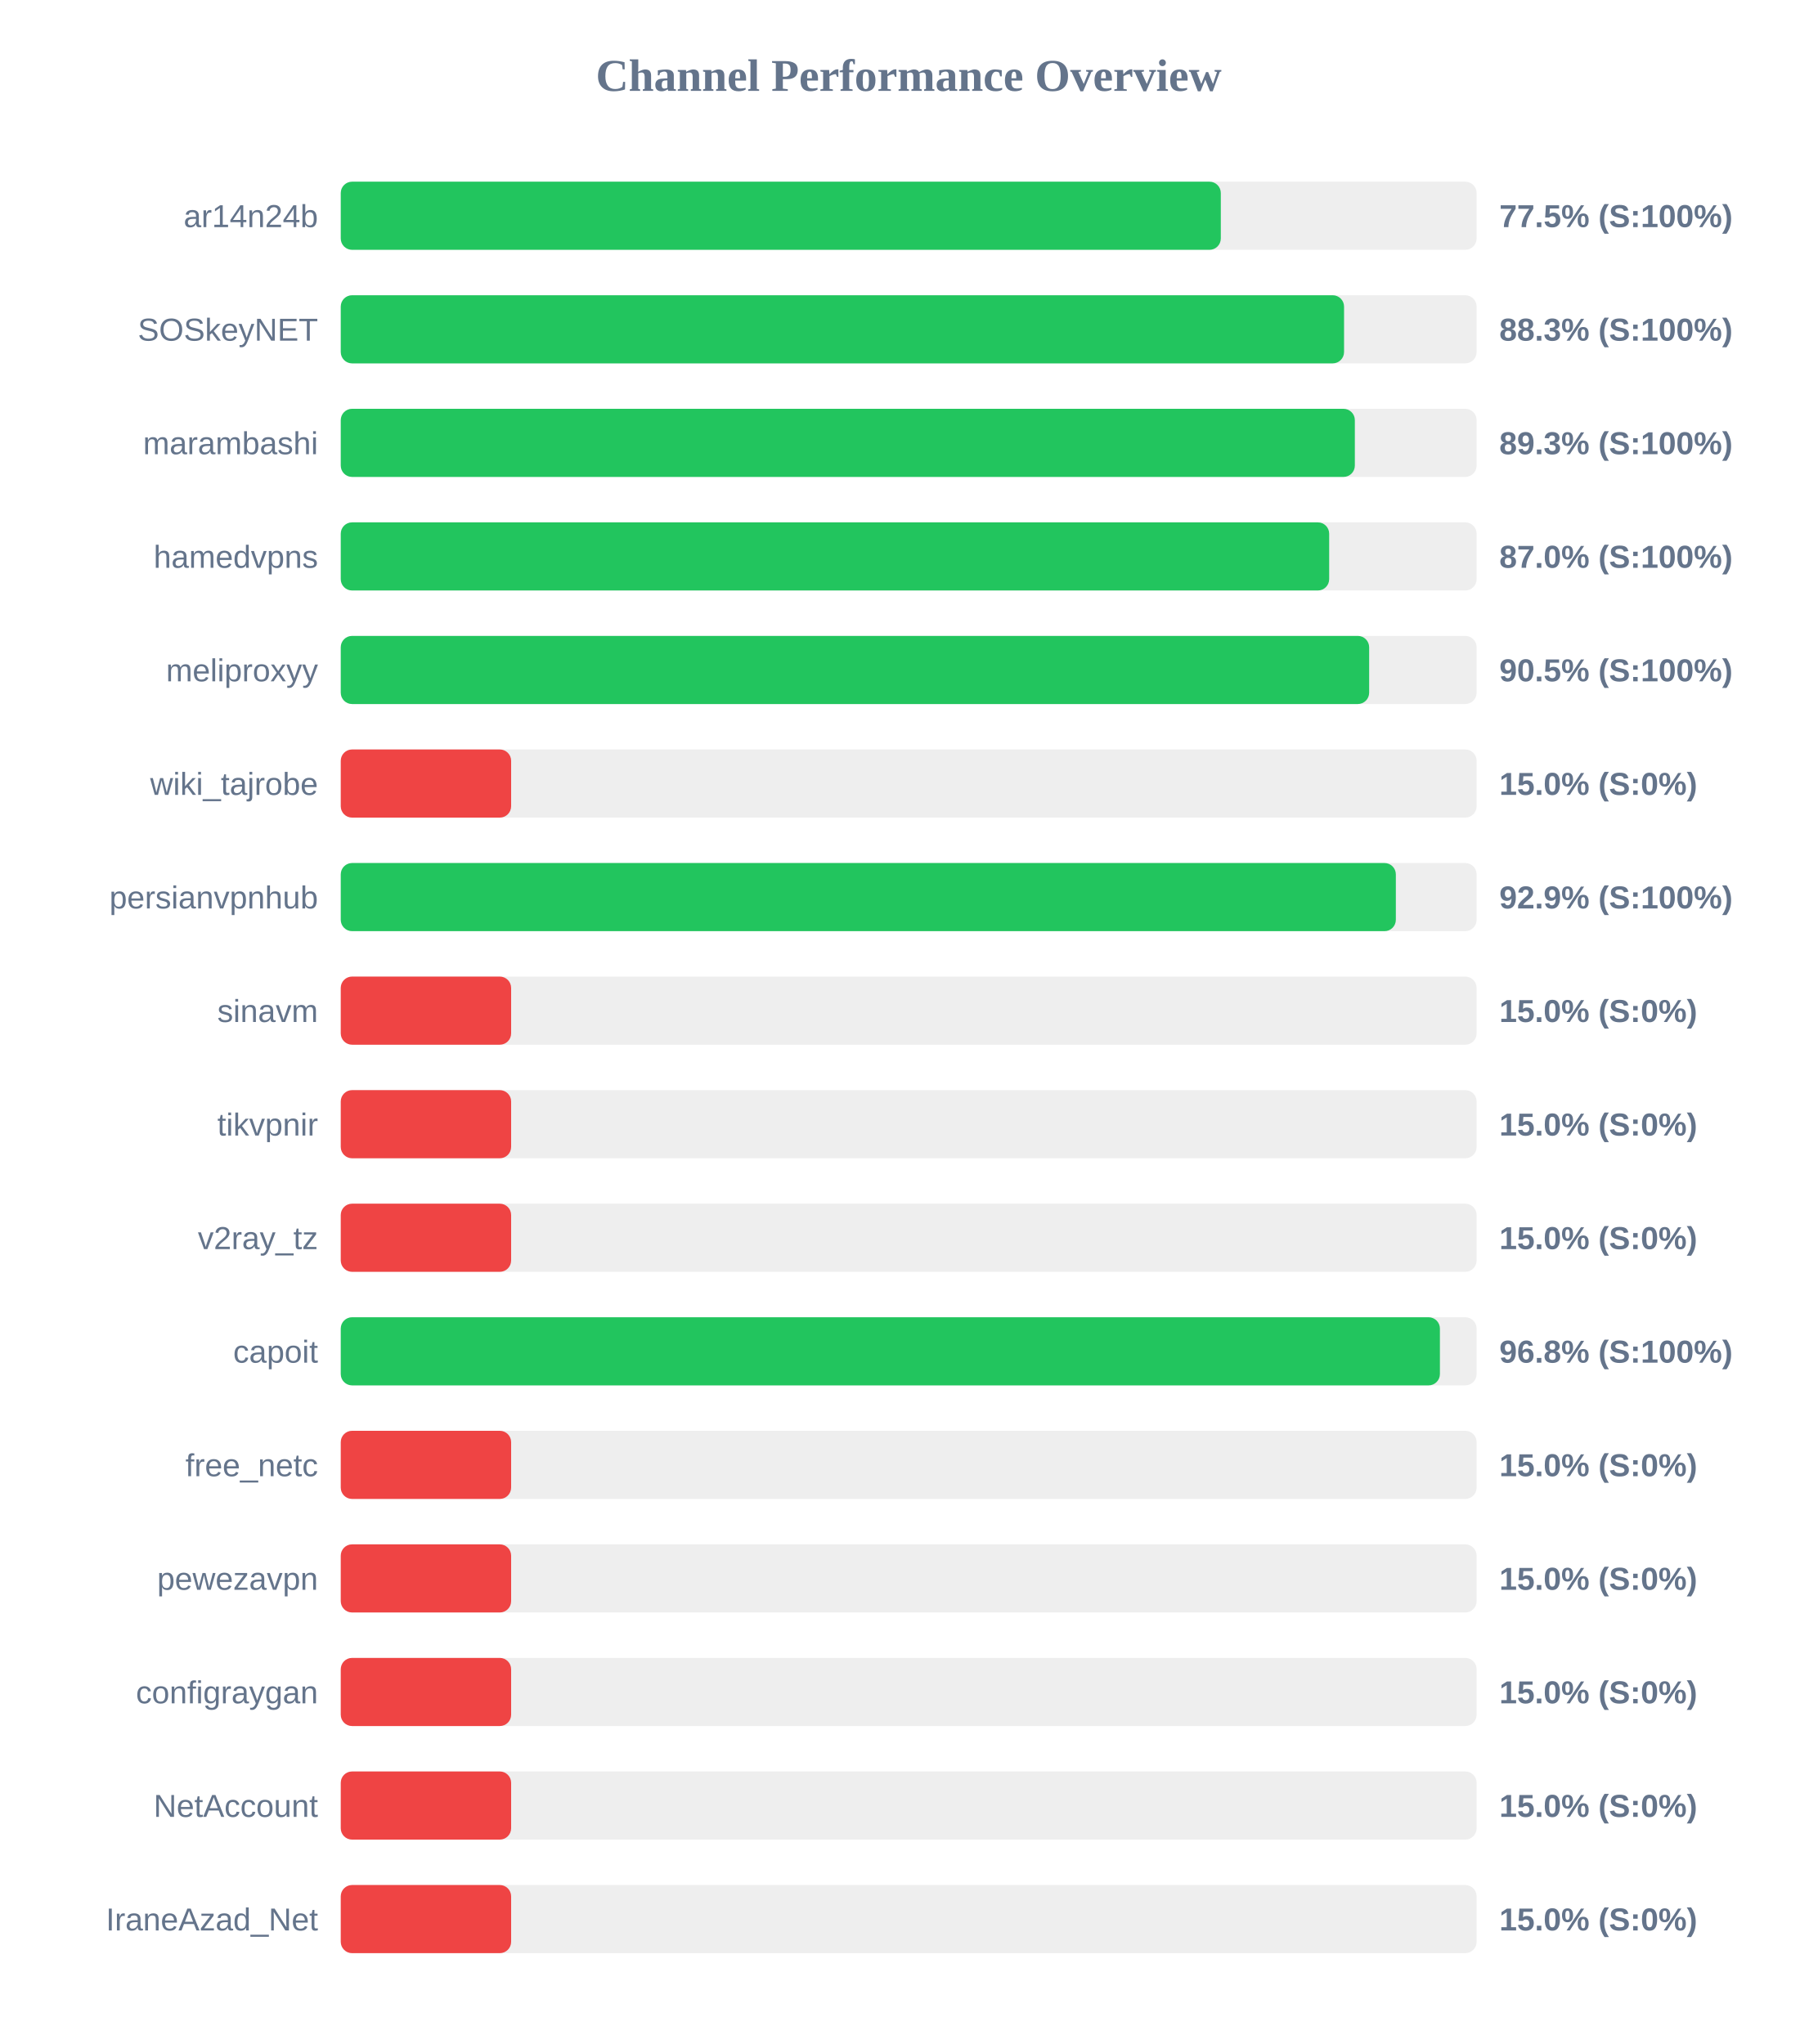
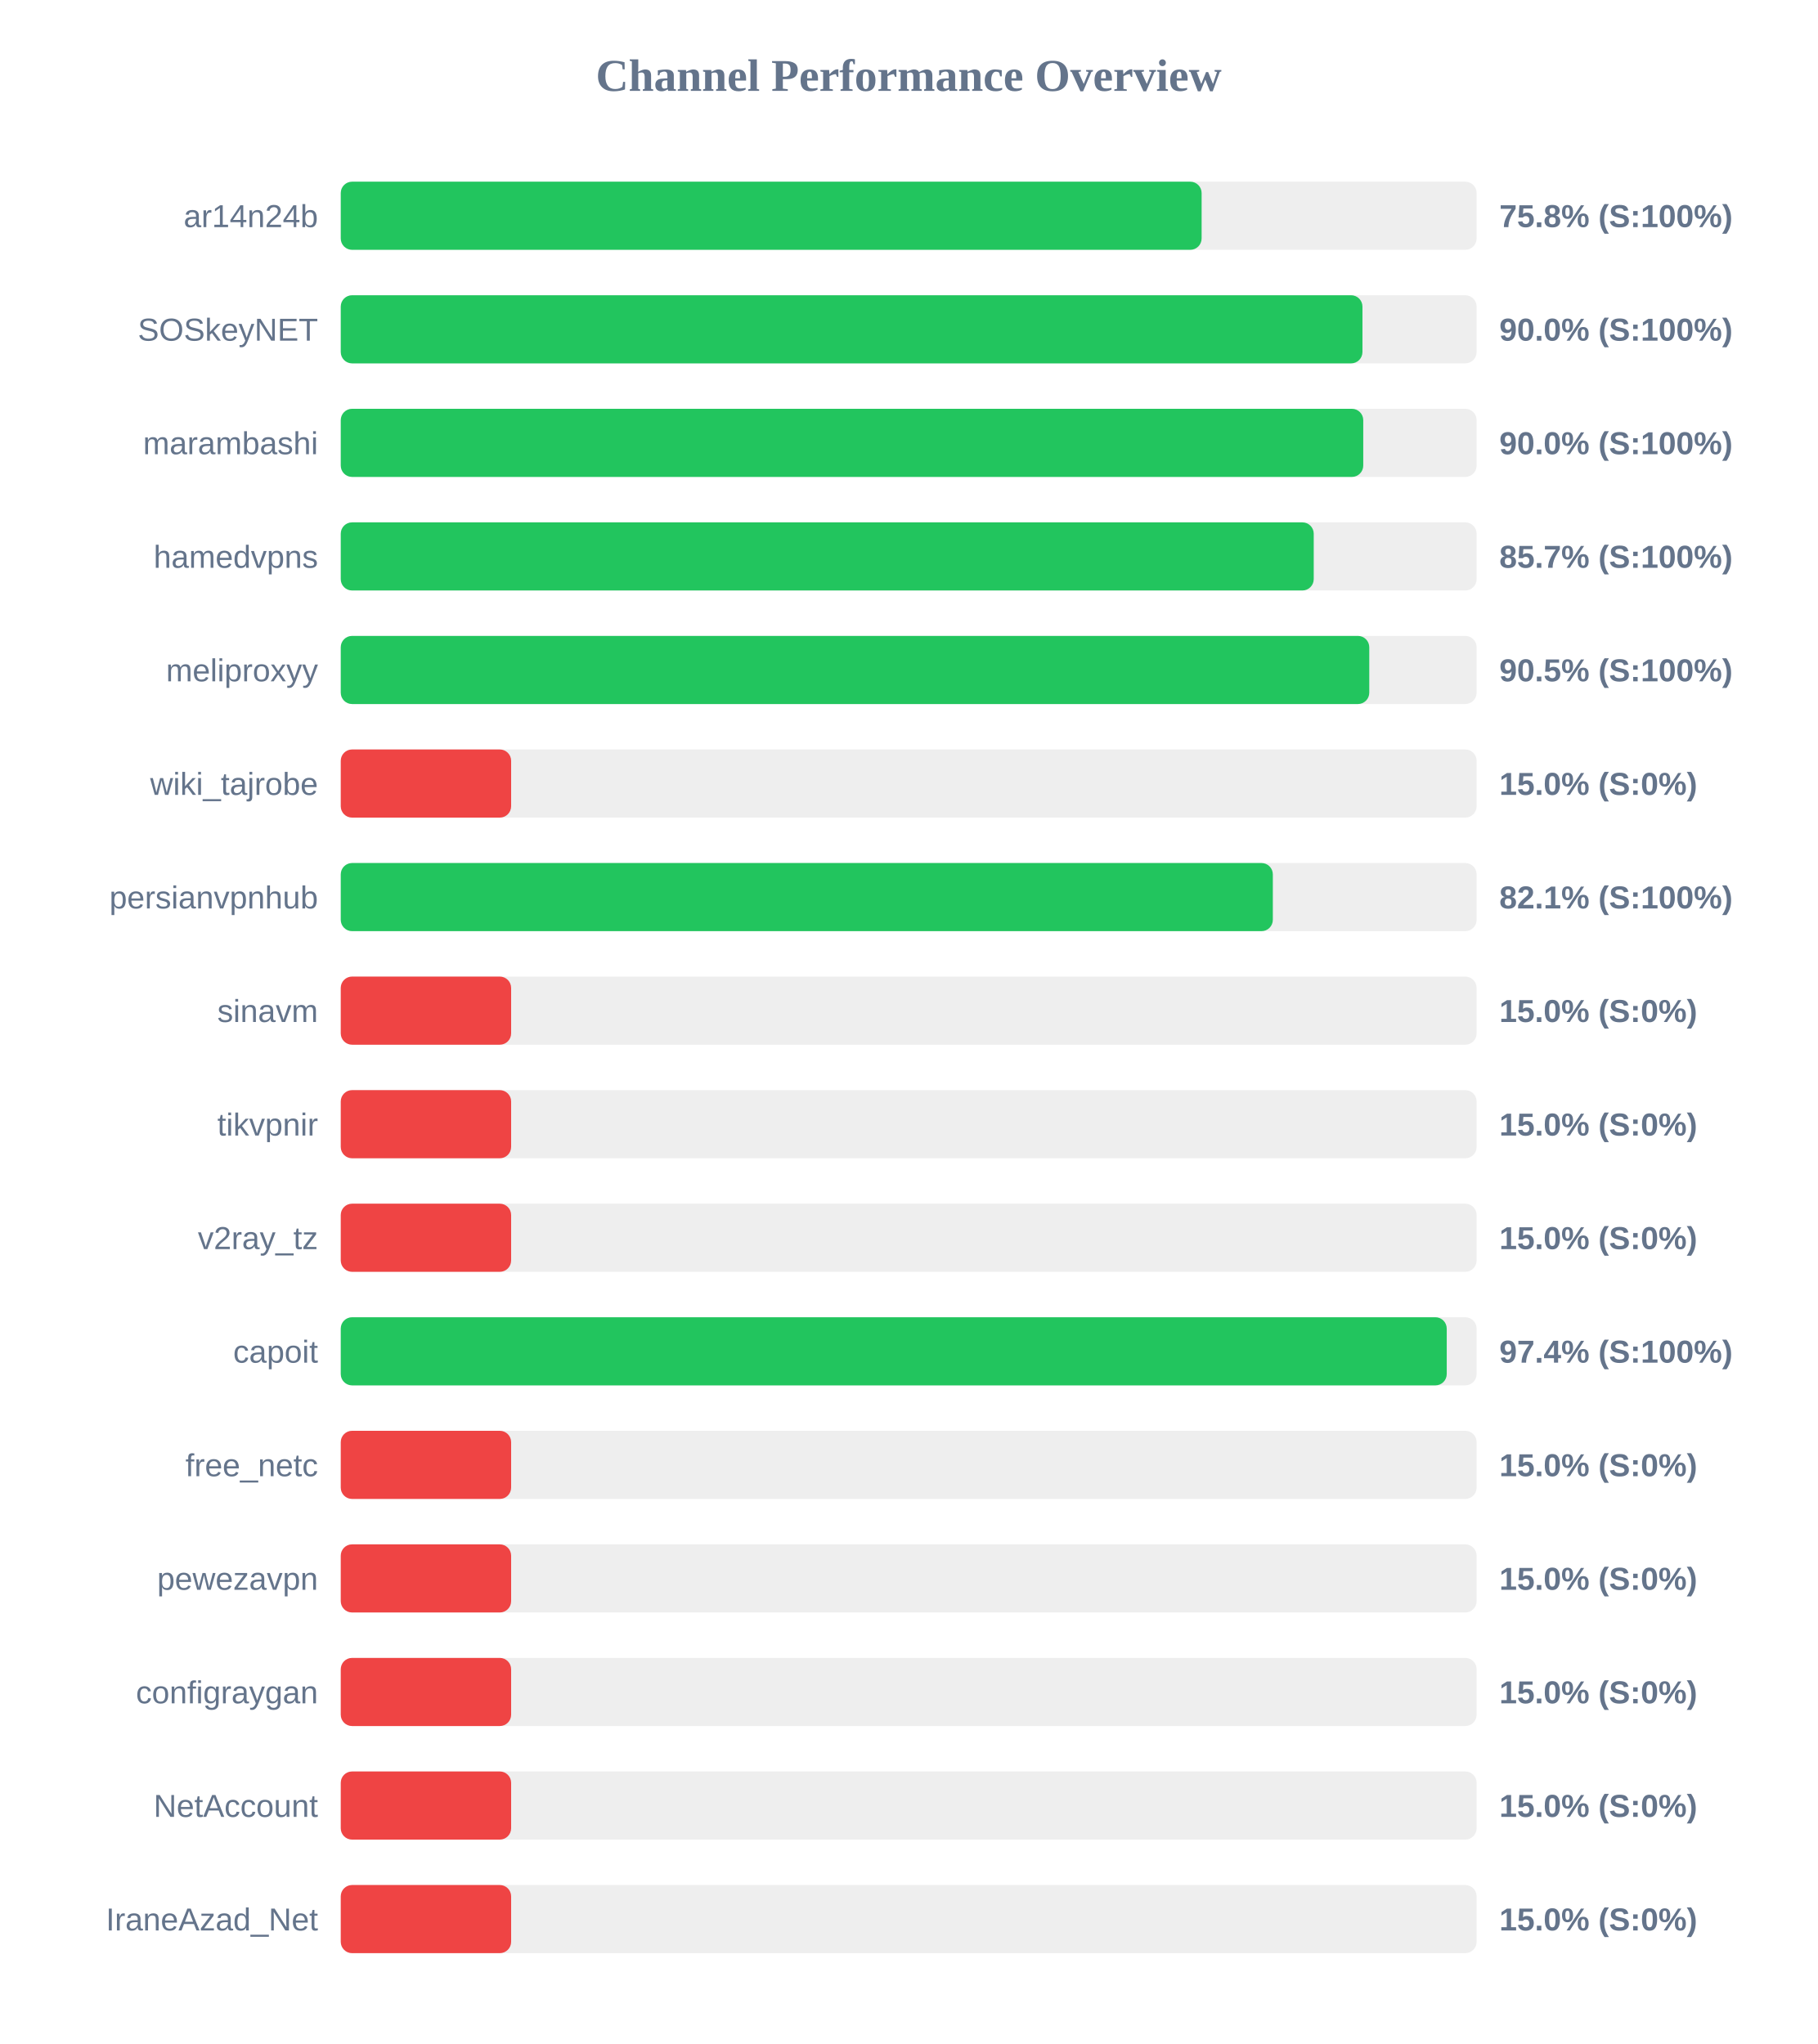
<svg xmlns="http://www.w3.org/2000/svg" width="800" height="900" version="1.1">
  <style>
        .row { font: 14px Arial; fill: #64748b; }
        .score { font: bold 14px Arial; fill: #64748b; }
    </style>
  <text x="400" y="40" text-anchor="middle" font-size="20px" font-weight="bold" fill="#64748b">Channel Performance Overview</text>
  <rect x="150" y="80" width="500" height="30" fill="#eee" rx="5" />
-   <rect x="150" y="80" width="387.4" height="30" fill="#22c55e" rx="5" />
+   <rect x="150" y="80" width="378.95" height="30" fill="#22c55e" rx="5" />
  <text x="140" y="100" text-anchor="end" class="row">ar14n24b</text>
-   <text x="660" y="100" text-anchor="start" class="score">77.5% (S:100%)</text>
+   <text x="660" y="100" text-anchor="start" class="score">75.8% (S:100%)</text>
  <rect x="150" y="130" width="500" height="30" fill="#eee" rx="5" />
-   <rect x="150" y="130" width="441.65" height="30" fill="#22c55e" rx="5" />
+   <rect x="150" y="130" width="449.75" height="30" fill="#22c55e" rx="5" />
  <text x="140" y="150" text-anchor="end" class="row">SOSkeyNET</text>
-   <text x="660" y="150" text-anchor="start" class="score">88.3% (S:100%)</text>
+   <text x="660" y="150" text-anchor="start" class="score">90.0% (S:100%)</text>
  <rect x="150" y="180" width="500" height="30" fill="#eee" rx="5" />
-   <rect x="150" y="180" width="446.4" height="30" fill="#22c55e" rx="5" />
+   <rect x="150" y="180" width="450.1" height="30" fill="#22c55e" rx="5" />
  <text x="140" y="200" text-anchor="end" class="row">marambashi</text>
-   <text x="660" y="200" text-anchor="start" class="score">89.3% (S:100%)</text>
+   <text x="660" y="200" text-anchor="start" class="score">90.0% (S:100%)</text>
  <rect x="150" y="230" width="500" height="30" fill="#eee" rx="5" />
-   <rect x="150" y="230" width="435.1" height="30" fill="#22c55e" rx="5" />
+   <rect x="150" y="230" width="428.3" height="30" fill="#22c55e" rx="5" />
  <text x="140" y="250" text-anchor="end" class="row">hamedvpns</text>
-   <text x="660" y="250" text-anchor="start" class="score">87.0% (S:100%)</text>
+   <text x="660" y="250" text-anchor="start" class="score">85.7% (S:100%)</text>
  <rect x="150" y="280" width="500" height="30" fill="#eee" rx="5" />
-   <rect x="150" y="280" width="452.7" height="30" fill="#22c55e" rx="5" />
+   <rect x="150" y="280" width="452.75" height="30" fill="#22c55e" rx="5" />
  <text x="140" y="300" text-anchor="end" class="row">meliproxyy</text>
  <text x="660" y="300" text-anchor="start" class="score">90.5% (S:100%)</text>
  <rect x="150" y="330" width="500" height="30" fill="#eee" rx="5" />
  <rect x="150" y="330" width="75.0" height="30" fill="#ef4444" rx="5" />
  <text x="140" y="350" text-anchor="end" class="row">wiki_tajrobe</text>
  <text x="660" y="350" text-anchor="start" class="score">15.0% (S:0%)</text>
  <rect x="150" y="380" width="500" height="30" fill="#eee" rx="5" />
-   <rect x="150" y="380" width="464.45" height="30" fill="#22c55e" rx="5" />
+   <rect x="150" y="380" width="410.3" height="30" fill="#22c55e" rx="5" />
  <text x="140" y="400" text-anchor="end" class="row">persianvpnhub</text>
-   <text x="660" y="400" text-anchor="start" class="score">92.9% (S:100%)</text>
+   <text x="660" y="400" text-anchor="start" class="score">82.1% (S:100%)</text>
  <rect x="150" y="430" width="500" height="30" fill="#eee" rx="5" />
  <rect x="150" y="430" width="75.0" height="30" fill="#ef4444" rx="5" />
  <text x="140" y="450" text-anchor="end" class="row">sinavm</text>
  <text x="660" y="450" text-anchor="start" class="score">15.0% (S:0%)</text>
  <rect x="150" y="480" width="500" height="30" fill="#eee" rx="5" />
  <rect x="150" y="480" width="75.0" height="30" fill="#ef4444" rx="5" />
  <text x="140" y="500" text-anchor="end" class="row">tikvpnir</text>
  <text x="660" y="500" text-anchor="start" class="score">15.0% (S:0%)</text>
  <rect x="150" y="530" width="500" height="30" fill="#eee" rx="5" />
  <rect x="150" y="530" width="75.0" height="30" fill="#ef4444" rx="5" />
  <text x="140" y="550" text-anchor="end" class="row">v2ray_tz</text>
  <text x="660" y="550" text-anchor="start" class="score">15.0% (S:0%)</text>
  <rect x="150" y="580" width="500" height="30" fill="#eee" rx="5" />
-   <rect x="150" y="580" width="483.85" height="30" fill="#22c55e" rx="5" />
+   <rect x="150" y="580" width="486.85" height="30" fill="#22c55e" rx="5" />
  <text x="140" y="600" text-anchor="end" class="row">capoit</text>
-   <text x="660" y="600" text-anchor="start" class="score">96.8% (S:100%)</text>
+   <text x="660" y="600" text-anchor="start" class="score">97.4% (S:100%)</text>
  <rect x="150" y="630" width="500" height="30" fill="#eee" rx="5" />
  <rect x="150" y="630" width="75.0" height="30" fill="#ef4444" rx="5" />
  <text x="140" y="650" text-anchor="end" class="row">free_netc</text>
  <text x="660" y="650" text-anchor="start" class="score">15.0% (S:0%)</text>
  <rect x="150" y="680" width="500" height="30" fill="#eee" rx="5" />
  <rect x="150" y="680" width="75.0" height="30" fill="#ef4444" rx="5" />
  <text x="140" y="700" text-anchor="end" class="row">pewezavpn</text>
  <text x="660" y="700" text-anchor="start" class="score">15.0% (S:0%)</text>
  <rect x="150" y="730" width="500" height="30" fill="#eee" rx="5" />
  <rect x="150" y="730" width="75.0" height="30" fill="#ef4444" rx="5" />
  <text x="140" y="750" text-anchor="end" class="row">configraygan</text>
  <text x="660" y="750" text-anchor="start" class="score">15.0% (S:0%)</text>
  <rect x="150" y="780" width="500" height="30" fill="#eee" rx="5" />
  <rect x="150" y="780" width="75.0" height="30" fill="#ef4444" rx="5" />
  <text x="140" y="800" text-anchor="end" class="row">NetAccount</text>
  <text x="660" y="800" text-anchor="start" class="score">15.0% (S:0%)</text>
  <rect x="150" y="830" width="500" height="30" fill="#eee" rx="5" />
  <rect x="150" y="830" width="75.0" height="30" fill="#ef4444" rx="5" />
  <text x="140" y="850" text-anchor="end" class="row">IraneAzad_Net</text>
  <text x="660" y="850" text-anchor="start" class="score">15.0% (S:0%)</text>
</svg>
